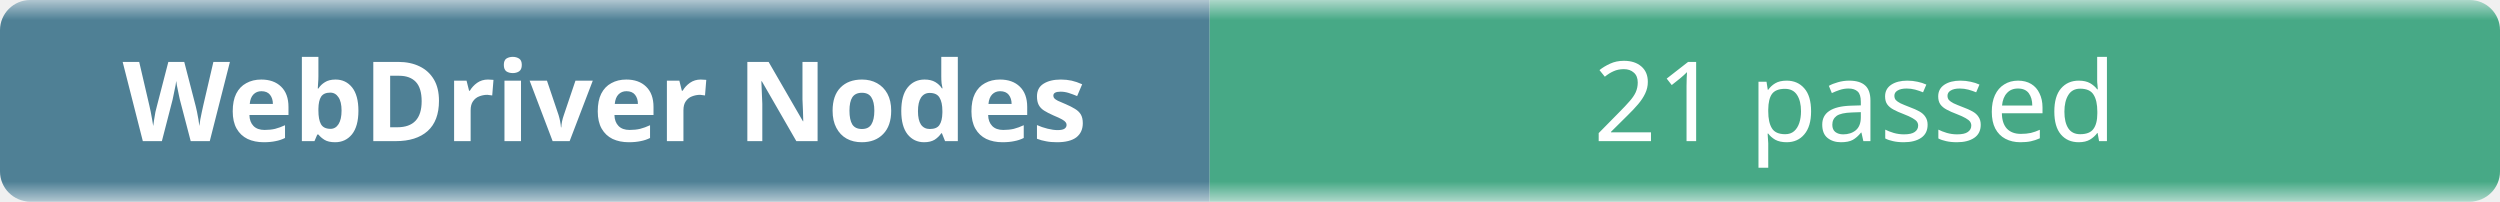
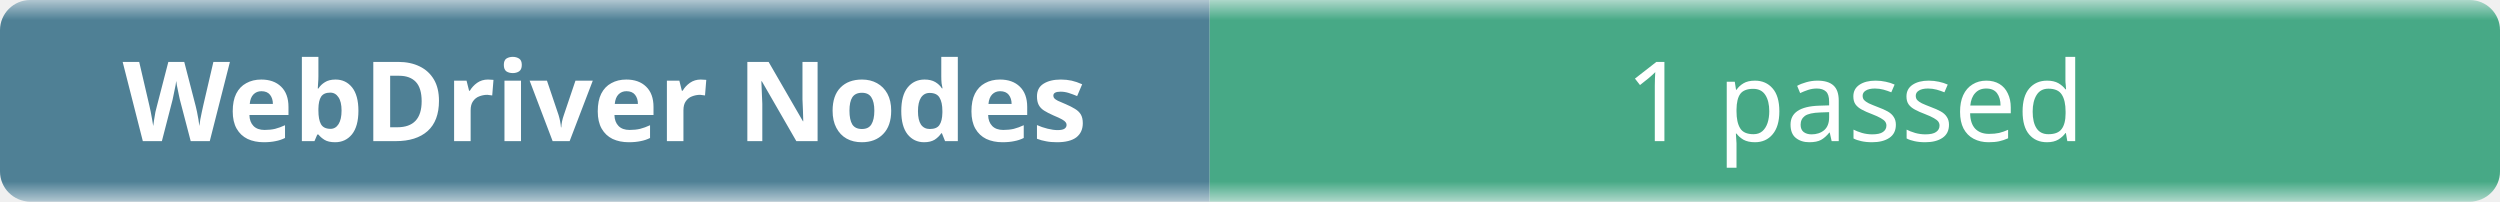
- <svg xmlns="http://www.w3.org/2000/svg" width="248" height="20" role="img" aria-label="WebDriver Nodes: 21 passed">
+ <svg xmlns="http://www.w3.org/2000/svg" width="248" height="20" role="img" aria-label="WebDriver Nodes: 1 passed">
  <linearGradient id="b" x2="0" y2="100%">
    <stop offset="0" stop-color="#f8fafc" stop-opacity=".7" />
    <stop offset=".1" stop-color="#eef2f7" stop-opacity=".3" />
    <stop offset=".9" stop-color="#eef2f7" stop-opacity=".3" />
    <stop offset="1" stop-color="#f8fafc" stop-opacity=".7" />
  </linearGradient>
  <mask id="m">
    <rect width="248" height="20" rx="3" fill="#fff" />
  </mask>
  <g mask="url(#m)">
    <rect width="120" height="20" fill="#0b4f6c" />
    <rect x="120" width="128" height="20" fill="#008a56" />
    <rect width="248" height="20" fill="url(#b)" />
  </g>
  <g fill="#fff" text-anchor="middle" font-family="ui-sans-serif,system-ui,sans-serif" font-size="11">
    <text x="60" y="14" font-weight="600">WebDriver Nodes</text>
-     <text x="184" y="14">21 passed</text>
+     <text x="184" y="14">1 passed</text>
  </g>
</svg>
